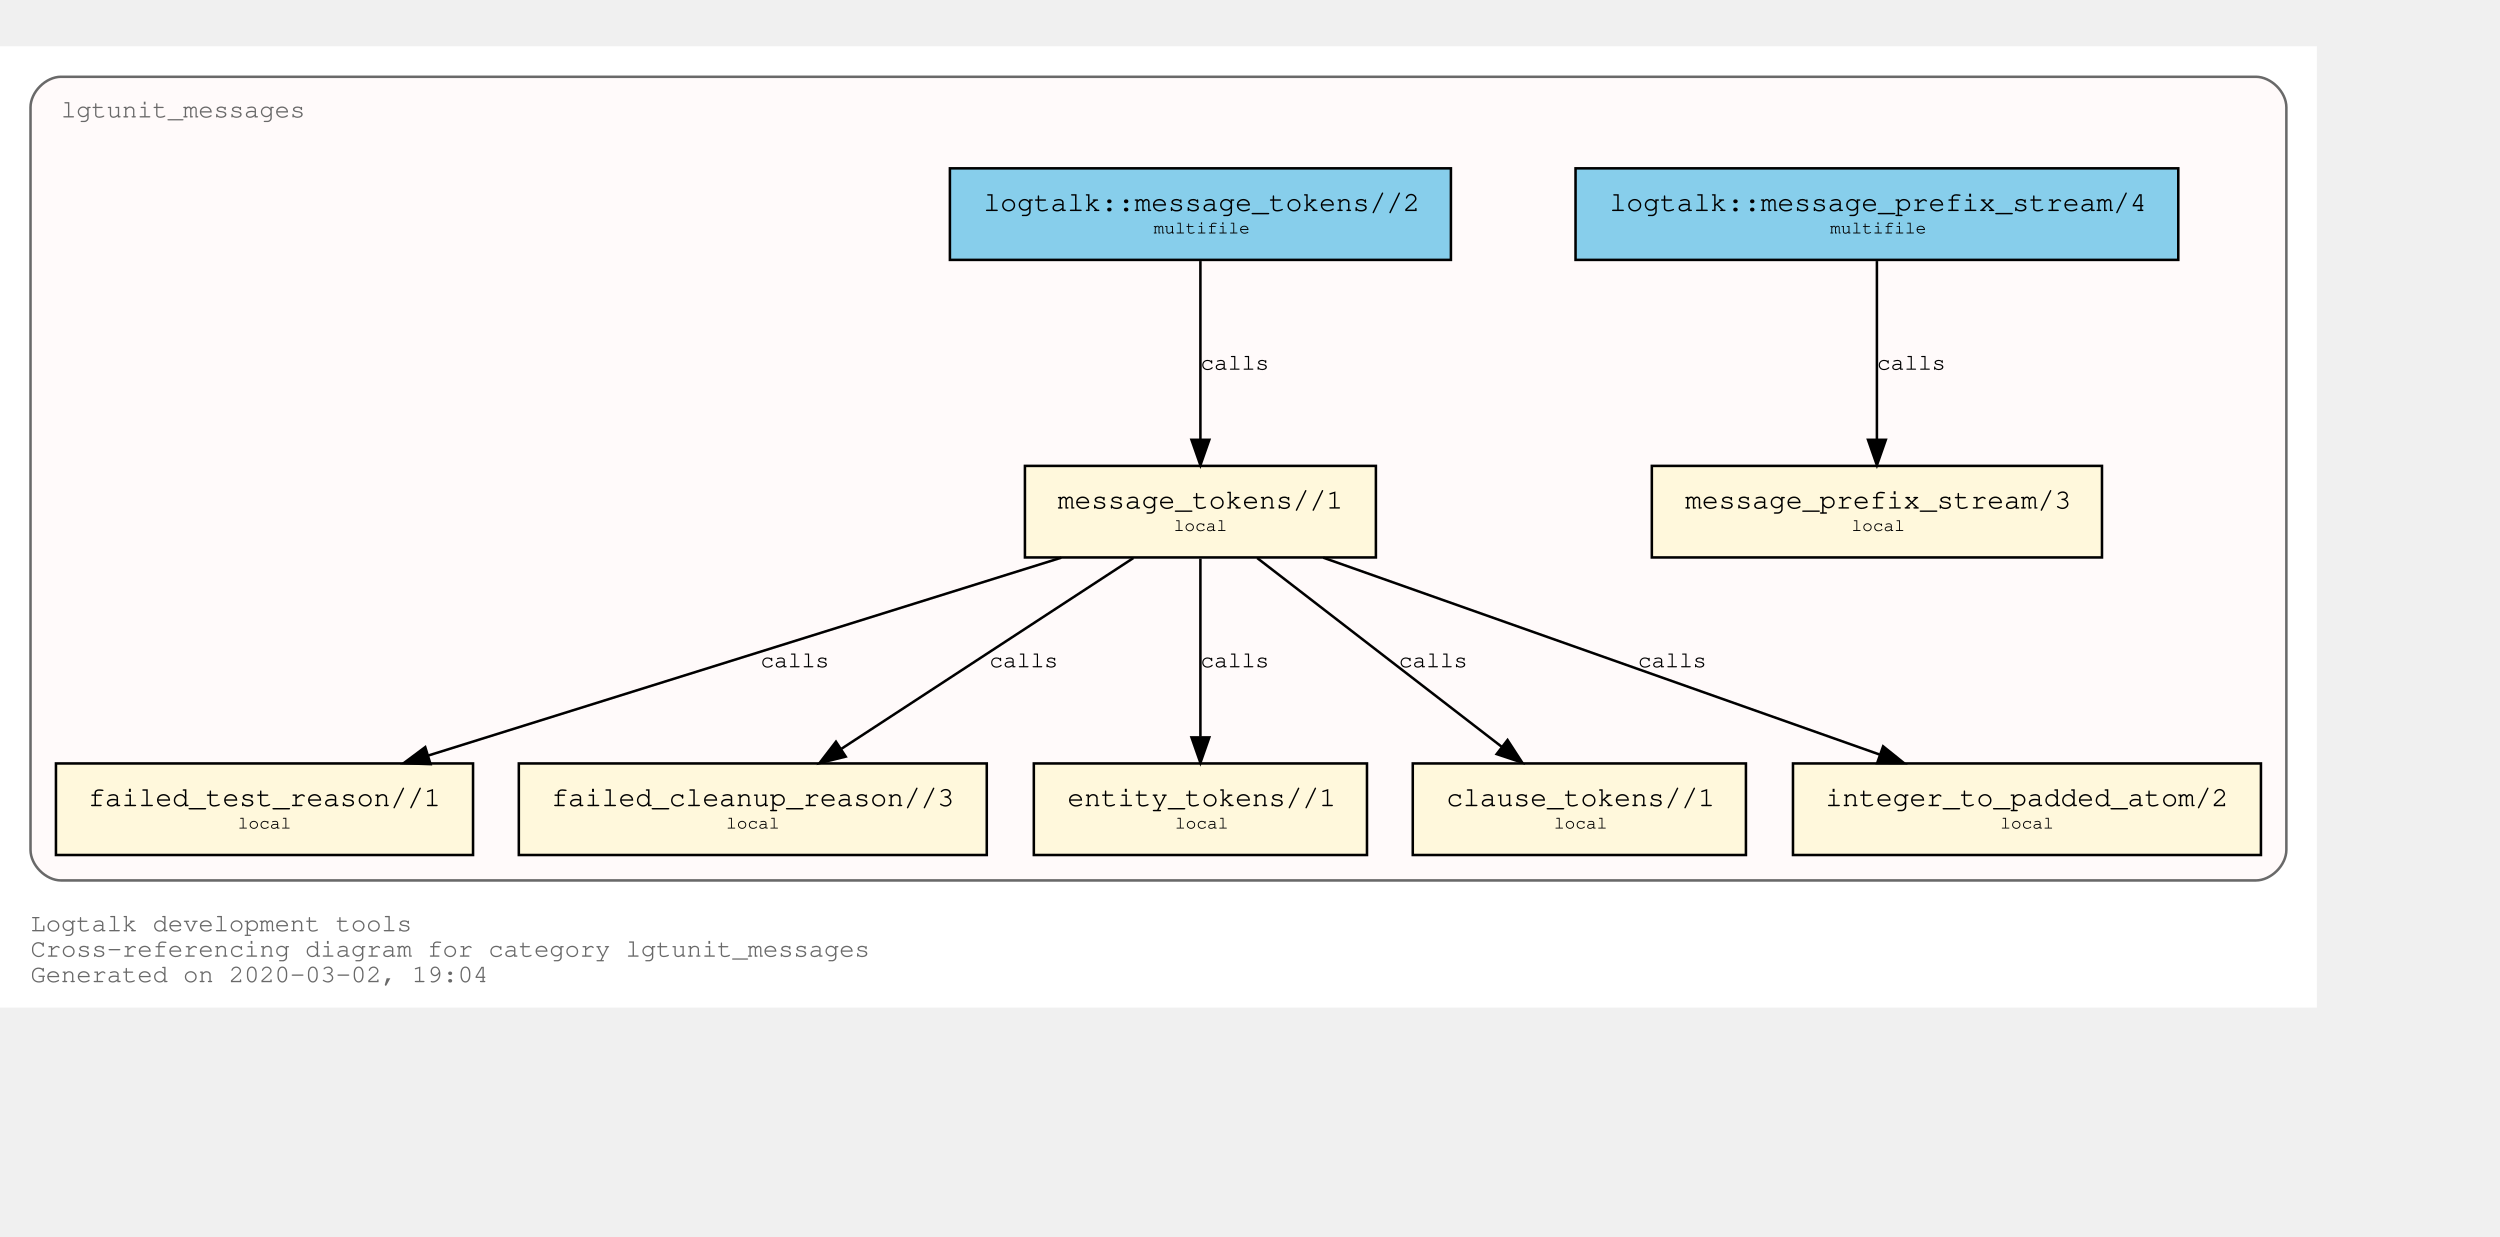
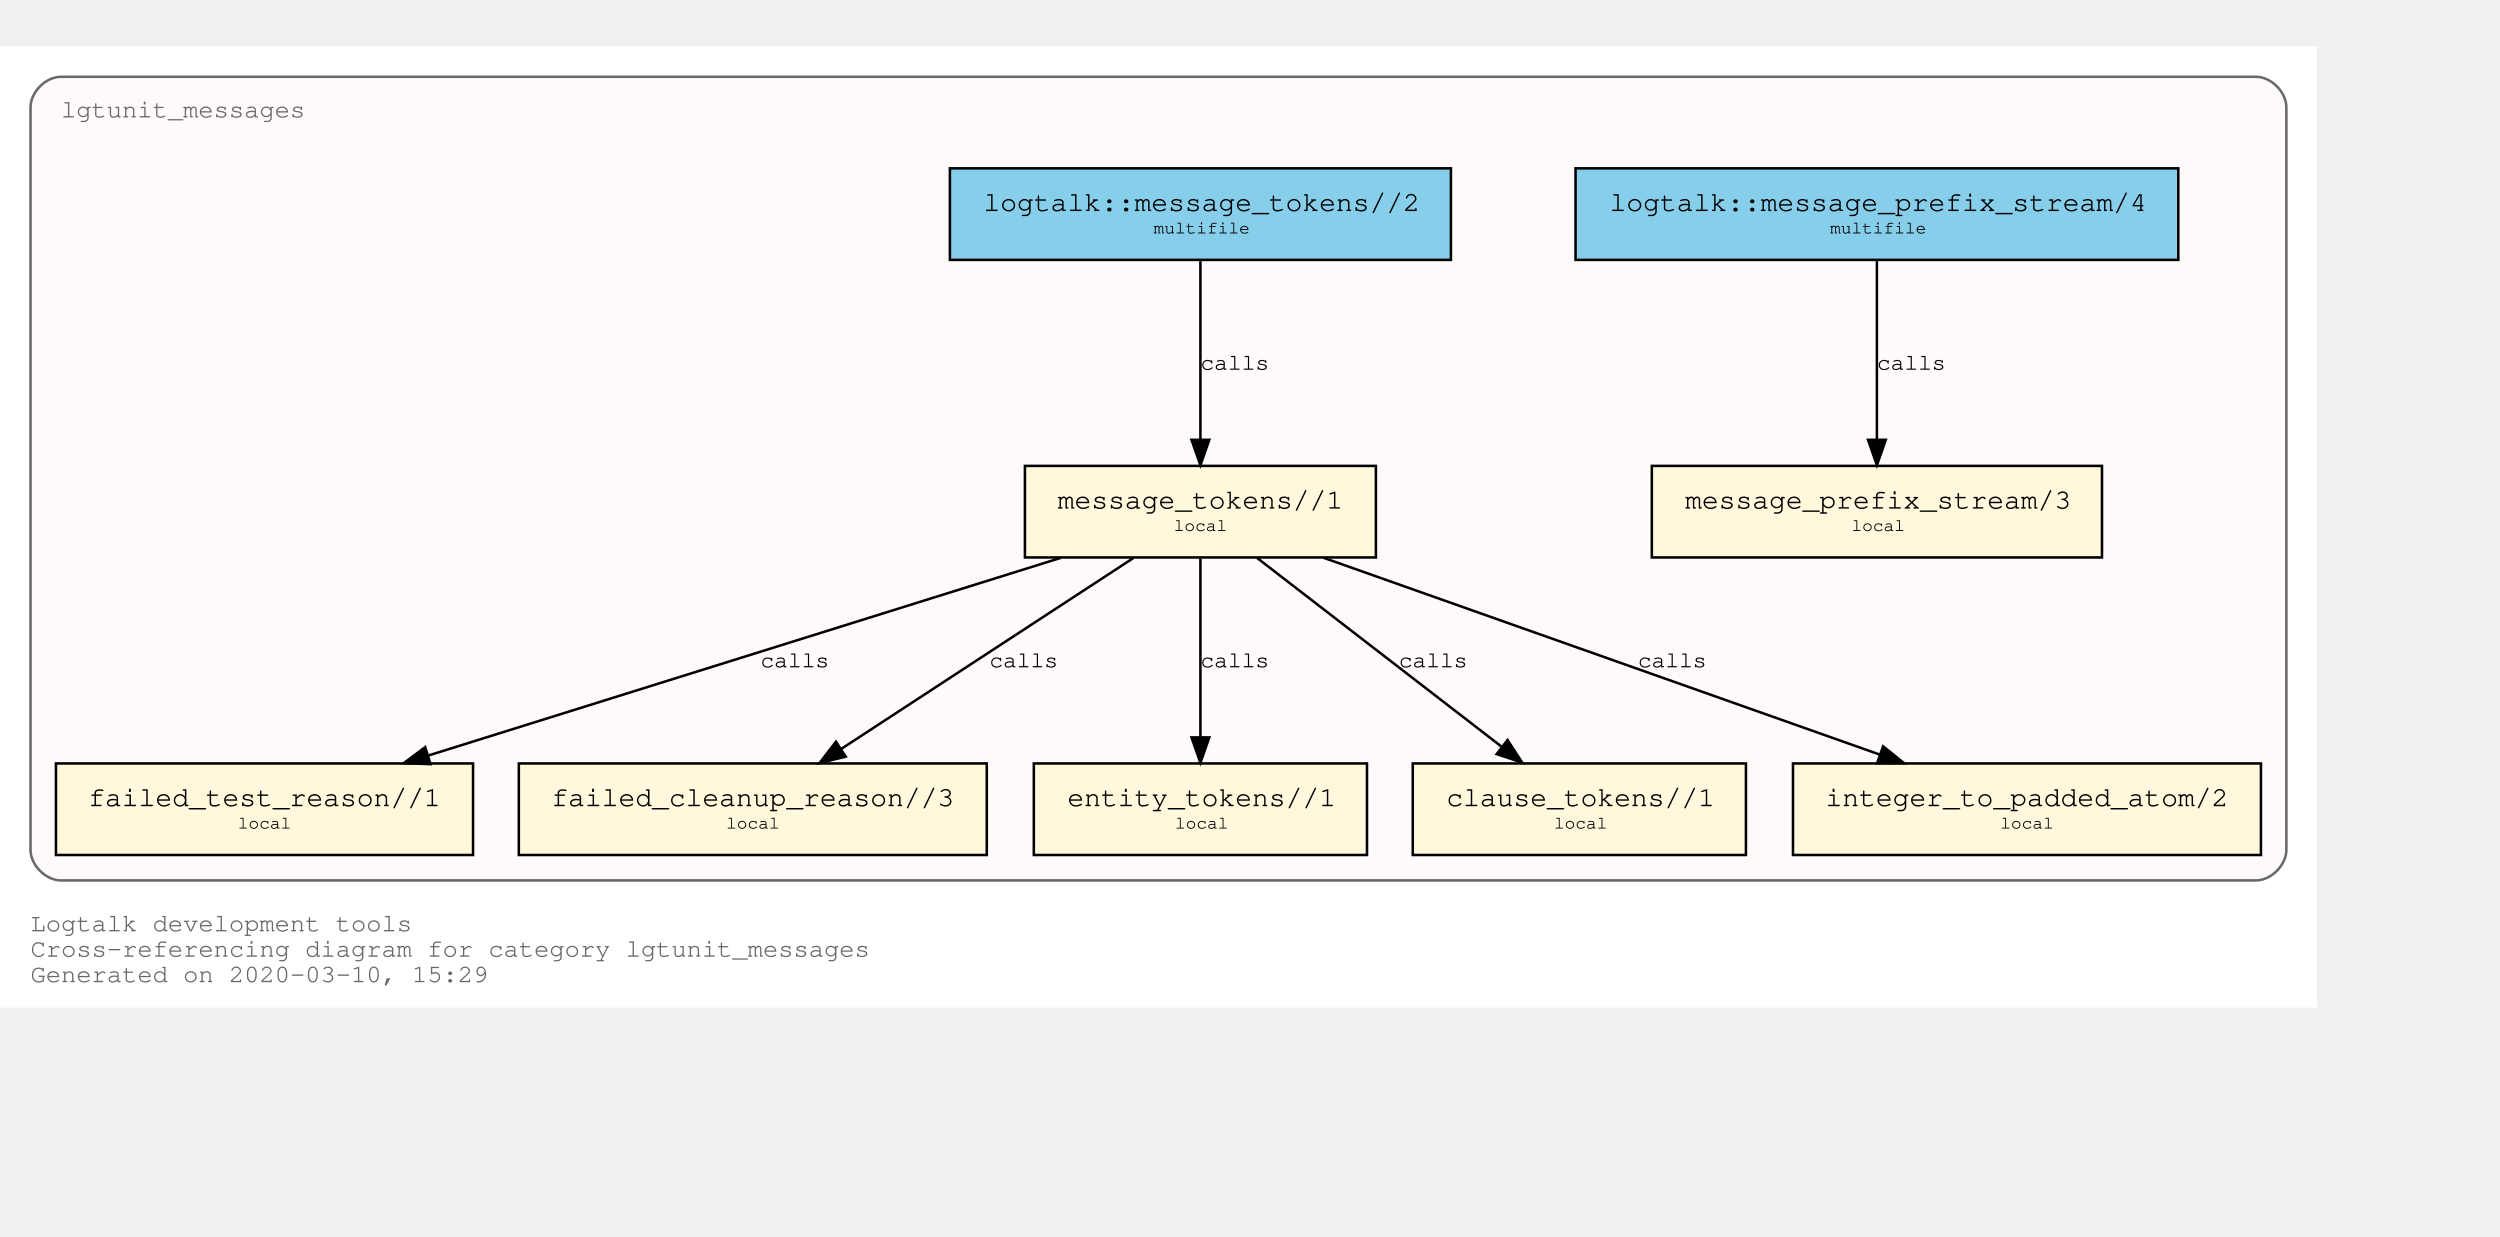
<svg xmlns="http://www.w3.org/2000/svg" xmlns:xlink="http://www.w3.org/1999/xlink" width="1055pt" height="522pt" viewBox="72.00 72.00 983.00 450.00">
  <g id="graph0" class="graph" transform="scale(1 1) rotate(0) translate(76 446)">
    <polygon fill="white" stroke="transparent" points="-4,4 -4,-374 907,-374 907,4 -4,4" />
    <text text-anchor="start" x="8" y="-26" font-family="Courier,monospace" font-size="10.00" fill="dimgray">Logtalk development tools</text>
    <text text-anchor="start" x="8" y="-16" font-family="Courier,monospace" font-size="10.00" fill="dimgray">Cross-referencing diagram for category lgtunit_messages</text>
-     <text text-anchor="start" x="8" y="-6" font-family="Courier,monospace" font-size="10.00" fill="dimgray">Generated on 2020-03-02, 19:04</text>
+     <text text-anchor="start" x="8" y="-6" font-family="Courier,monospace" font-size="10.00" fill="dimgray">Generated on 2020-03-10, 15:29</text>
    <g id="clust1" class="cluster">
      <g id="a_clust1">
        <a xlink:title="lgtunit_messages">
          <path fill="snow" stroke="dimgray" d="M20,-46C20,-46 883,-46 883,-46 889,-46 895,-52 895,-58 895,-58 895,-350 895,-350 895,-356 889,-362 883,-362 883,-362 20,-362 20,-362 14,-362 8,-356 8,-350 8,-350 8,-58 8,-58 8,-52 14,-46 20,-46" />
          <g id="a_clust1_0">
-             <a xlink:href="https://github.com/LogtalkDotOrg/logtalk3/tree/52499839a0efa4b7b8c58914b07274a120ef7d4d/tools/lgtunit/lgtunit_messages.lgt" xlink:title="https://github.com/LogtalkDotOrg/logtalk3/tree/52499839a0efa4b7b8c58914b07274a120ef7d4d/tools/lgtunit/lgtunit_messages.lgt">
+             <a xlink:href="https://github.com/LogtalkDotOrg/logtalk3/tree/ede367c6d4df90fd3a5361d731ff2eb0fd2f63da/tools/lgtunit/lgtunit_messages.lgt" xlink:title="https://github.com/LogtalkDotOrg/logtalk3/tree/ede367c6d4df90fd3a5361d731ff2eb0fd2f63da/tools/lgtunit/lgtunit_messages.lgt">
              <text text-anchor="start" x="19.99" y="-346" font-family="Courier,monospace" font-size="10.00" fill="dimgray">lgtunit_messages</text>
            </a>
          </g>
        </a>
      </g>
    </g>
    <g id="node1" class="node">
      <g id="a_node1">
-         <a xlink:href="https://github.com/LogtalkDotOrg/logtalk3/tree/52499839a0efa4b7b8c58914b07274a120ef7d4d/tools/lgtunit/lgtunit_messages.lgt#L43" xlink:title="https://github.com/LogtalkDotOrg/logtalk3/tree/52499839a0efa4b7b8c58914b07274a120ef7d4d/tools/lgtunit/lgtunit_messages.lgt#L43">
+         <a xlink:href="https://github.com/LogtalkDotOrg/logtalk3/tree/ede367c6d4df90fd3a5361d731ff2eb0fd2f63da/tools/lgtunit/lgtunit_messages.lgt#L43" xlink:title="https://github.com/LogtalkDotOrg/logtalk3/tree/ede367c6d4df90fd3a5361d731ff2eb0fd2f63da/tools/lgtunit/lgtunit_messages.lgt#L43">
          <polygon fill="cornsilk" stroke="black" points="822.5,-209 645.5,-209 645.5,-173 822.5,-173 822.5,-209" />
          <text text-anchor="start" x="653.8" y="-192.8" font-family="Courier,monospace" font-size="9.00"> </text>
          <text text-anchor="start" x="658.59" y="-192.2" font-family="Courier,monospace" font-size="11.00">message_prefix_stream/3</text>
          <text text-anchor="start" x="809.8" y="-192.8" font-family="Courier,monospace" font-size="9.00"> </text>
          <text text-anchor="start" x="653.8" y="-182.8" font-family="Courier,monospace" font-size="9.00"> </text>
          <text text-anchor="start" x="724" y="-183.4" font-family="Courier,monospace" font-size="7.00">local</text>
          <text text-anchor="start" x="809.8" y="-182.8" font-family="Courier,monospace" font-size="9.00"> </text>
        </a>
      </g>
    </g>
    <g id="node2" class="node">
      <g id="a_node2">
-         <a xlink:href="https://github.com/LogtalkDotOrg/logtalk3/tree/52499839a0efa4b7b8c58914b07274a120ef7d4d/tools/lgtunit/lgtunit_messages.lgt#L56" xlink:title="https://github.com/LogtalkDotOrg/logtalk3/tree/52499839a0efa4b7b8c58914b07274a120ef7d4d/tools/lgtunit/lgtunit_messages.lgt#L56">
+         <a xlink:href="https://github.com/LogtalkDotOrg/logtalk3/tree/ede367c6d4df90fd3a5361d731ff2eb0fd2f63da/tools/lgtunit/lgtunit_messages.lgt#L56" xlink:title="https://github.com/LogtalkDotOrg/logtalk3/tree/ede367c6d4df90fd3a5361d731ff2eb0fd2f63da/tools/lgtunit/lgtunit_messages.lgt#L56">
          <polygon fill="cornsilk" stroke="black" points="537,-209 399,-209 399,-173 537,-173 537,-209" />
          <text text-anchor="start" x="406.8" y="-192.8" font-family="Courier,monospace" font-size="9.00"> </text>
          <text text-anchor="start" x="411.89" y="-192.2" font-family="Courier,monospace" font-size="11.00">message_tokens//1</text>
          <text text-anchor="start" x="523.8" y="-192.8" font-family="Courier,monospace" font-size="9.00"> </text>
          <text text-anchor="start" x="406.8" y="-182.8" font-family="Courier,monospace" font-size="9.00"> </text>
          <text text-anchor="start" x="457.5" y="-183.4" font-family="Courier,monospace" font-size="7.00">local</text>
          <text text-anchor="start" x="523.8" y="-182.8" font-family="Courier,monospace" font-size="9.00"> </text>
        </a>
      </g>
    </g>
    <g id="node3" class="node">
      <g id="a_node3">
-         <a xlink:href="https://github.com/LogtalkDotOrg/logtalk3/tree/52499839a0efa4b7b8c58914b07274a120ef7d4d/tools/lgtunit/lgtunit_messages.lgt#L235" xlink:title="https://github.com/LogtalkDotOrg/logtalk3/tree/52499839a0efa4b7b8c58914b07274a120ef7d4d/tools/lgtunit/lgtunit_messages.lgt#L235">
+         <a xlink:href="https://github.com/LogtalkDotOrg/logtalk3/tree/ede367c6d4df90fd3a5361d731ff2eb0fd2f63da/tools/lgtunit/lgtunit_messages.lgt#L235" xlink:title="https://github.com/LogtalkDotOrg/logtalk3/tree/ede367c6d4df90fd3a5361d731ff2eb0fd2f63da/tools/lgtunit/lgtunit_messages.lgt#L235">
          <polygon fill="cornsilk" stroke="black" points="182,-92 18,-92 18,-56 182,-56 182,-92" />
          <text text-anchor="start" x="25.8" y="-75.8" font-family="Courier,monospace" font-size="9.00"> </text>
          <text text-anchor="start" x="30.69" y="-75.2" font-family="Courier,monospace" font-size="11.00">failed_test_reason//1</text>
          <text text-anchor="start" x="168.8" y="-75.8" font-family="Courier,monospace" font-size="9.00"> </text>
          <text text-anchor="start" x="25.8" y="-65.8" font-family="Courier,monospace" font-size="9.00"> </text>
          <text text-anchor="start" x="89.5" y="-66.4" font-family="Courier,monospace" font-size="7.00">local</text>
          <text text-anchor="start" x="168.8" y="-65.8" font-family="Courier,monospace" font-size="9.00"> </text>
        </a>
      </g>
    </g>
    <g id="edge4" class="edge">
      <g id="a_edge4">
-         <a xlink:href="https://github.com/LogtalkDotOrg/logtalk3/tree/52499839a0efa4b7b8c58914b07274a120ef7d4d/tools/lgtunit/lgtunit_messages.lgt#L111" xlink:title="calls">
+         <a xlink:href="https://github.com/LogtalkDotOrg/logtalk3/tree/ede367c6d4df90fd3a5361d731ff2eb0fd2f63da/tools/lgtunit/lgtunit_messages.lgt#L111" xlink:title="calls">
          <path fill="none" stroke="black" d="M413.3,-172.91C346.85,-152.14 234.9,-117.16 164.37,-95.11" />
          <polygon fill="black" stroke="black" points="165.28,-91.73 154.7,-92.09 163.2,-98.42 165.28,-91.73" />
        </a>
      </g>
      <g id="a_edge4-label">
-         <a xlink:href="https://github.com/LogtalkDotOrg/logtalk3/tree/52499839a0efa4b7b8c58914b07274a120ef7d4d/tools/lgtunit/lgtunit_messages.lgt#L111" xlink:title="https://github.com/LogtalkDotOrg/logtalk3/tree/52499839a0efa4b7b8c58914b07274a120ef7d4d/tools/lgtunit/lgtunit_messages.lgt#L111">
+         <a xlink:href="https://github.com/LogtalkDotOrg/logtalk3/tree/ede367c6d4df90fd3a5361d731ff2eb0fd2f63da/tools/lgtunit/lgtunit_messages.lgt#L111" xlink:title="https://github.com/LogtalkDotOrg/logtalk3/tree/ede367c6d4df90fd3a5361d731ff2eb0fd2f63da/tools/lgtunit/lgtunit_messages.lgt#L111">
          <text text-anchor="start" x="295" y="-129.8" font-family="Courier,monospace" font-size="9.00">calls</text>
        </a>
      </g>
    </g>
    <g id="node4" class="node">
      <g id="a_node4">
-         <a xlink:href="https://github.com/LogtalkDotOrg/logtalk3/tree/52499839a0efa4b7b8c58914b07274a120ef7d4d/tools/lgtunit/lgtunit_messages.lgt#L273" xlink:title="https://github.com/LogtalkDotOrg/logtalk3/tree/52499839a0efa4b7b8c58914b07274a120ef7d4d/tools/lgtunit/lgtunit_messages.lgt#L273">
+         <a xlink:href="https://github.com/LogtalkDotOrg/logtalk3/tree/ede367c6d4df90fd3a5361d731ff2eb0fd2f63da/tools/lgtunit/lgtunit_messages.lgt#L273" xlink:title="https://github.com/LogtalkDotOrg/logtalk3/tree/ede367c6d4df90fd3a5361d731ff2eb0fd2f63da/tools/lgtunit/lgtunit_messages.lgt#L273">
          <polygon fill="cornsilk" stroke="black" points="384,-92 200,-92 200,-56 384,-56 384,-92" />
          <text text-anchor="start" x="207.8" y="-75.8" font-family="Courier,monospace" font-size="9.00"> </text>
          <text text-anchor="start" x="212.79" y="-75.2" font-family="Courier,monospace" font-size="11.00">failed_cleanup_reason//3</text>
          <text text-anchor="start" x="370.8" y="-75.8" font-family="Courier,monospace" font-size="9.00"> </text>
          <text text-anchor="start" x="207.8" y="-65.8" font-family="Courier,monospace" font-size="9.00"> </text>
          <text text-anchor="start" x="281.5" y="-66.4" font-family="Courier,monospace" font-size="7.00">local</text>
          <text text-anchor="start" x="370.8" y="-65.8" font-family="Courier,monospace" font-size="9.00"> </text>
        </a>
      </g>
    </g>
    <g id="edge5" class="edge">
      <g id="a_edge5">
-         <a xlink:href="https://github.com/LogtalkDotOrg/logtalk3/tree/52499839a0efa4b7b8c58914b07274a120ef7d4d/tools/lgtunit/lgtunit_messages.lgt#L153" xlink:title="calls">
+         <a xlink:href="https://github.com/LogtalkDotOrg/logtalk3/tree/ede367c6d4df90fd3a5361d731ff2eb0fd2f63da/tools/lgtunit/lgtunit_messages.lgt#L153" xlink:title="calls">
          <path fill="none" stroke="black" d="M441.65,-172.78C411.11,-152.82 360.64,-119.85 326.87,-97.78" />
          <polygon fill="black" stroke="black" points="328.53,-94.69 318.24,-92.15 324.7,-100.55 328.53,-94.69" />
        </a>
      </g>
      <g id="a_edge5-label">
-         <a xlink:href="https://github.com/LogtalkDotOrg/logtalk3/tree/52499839a0efa4b7b8c58914b07274a120ef7d4d/tools/lgtunit/lgtunit_messages.lgt#L153" xlink:title="https://github.com/LogtalkDotOrg/logtalk3/tree/52499839a0efa4b7b8c58914b07274a120ef7d4d/tools/lgtunit/lgtunit_messages.lgt#L153">
+         <a xlink:href="https://github.com/LogtalkDotOrg/logtalk3/tree/ede367c6d4df90fd3a5361d731ff2eb0fd2f63da/tools/lgtunit/lgtunit_messages.lgt#L153" xlink:title="https://github.com/LogtalkDotOrg/logtalk3/tree/ede367c6d4df90fd3a5361d731ff2eb0fd2f63da/tools/lgtunit/lgtunit_messages.lgt#L153">
          <text text-anchor="start" x="385" y="-129.8" font-family="Courier,monospace" font-size="9.00">calls</text>
        </a>
      </g>
    </g>
    <g id="node5" class="node">
      <g id="a_node5">
-         <a xlink:href="https://github.com/LogtalkDotOrg/logtalk3/tree/52499839a0efa4b7b8c58914b07274a120ef7d4d/tools/lgtunit/lgtunit_messages.lgt#L278" xlink:title="https://github.com/LogtalkDotOrg/logtalk3/tree/52499839a0efa4b7b8c58914b07274a120ef7d4d/tools/lgtunit/lgtunit_messages.lgt#L278">
+         <a xlink:href="https://github.com/LogtalkDotOrg/logtalk3/tree/ede367c6d4df90fd3a5361d731ff2eb0fd2f63da/tools/lgtunit/lgtunit_messages.lgt#L278" xlink:title="https://github.com/LogtalkDotOrg/logtalk3/tree/ede367c6d4df90fd3a5361d731ff2eb0fd2f63da/tools/lgtunit/lgtunit_messages.lgt#L278">
          <polygon fill="cornsilk" stroke="black" points="533.5,-92 402.5,-92 402.5,-56 533.5,-56 533.5,-92" />
          <text text-anchor="start" x="410.8" y="-75.8" font-family="Courier,monospace" font-size="9.00"> </text>
          <text text-anchor="start" x="415.69" y="-75.2" font-family="Courier,monospace" font-size="11.00">entity_tokens//1</text>
          <text text-anchor="start" x="520.8" y="-75.8" font-family="Courier,monospace" font-size="9.00"> </text>
          <text text-anchor="start" x="410.8" y="-65.8" font-family="Courier,monospace" font-size="9.00"> </text>
          <text text-anchor="start" x="458" y="-66.4" font-family="Courier,monospace" font-size="7.00">local</text>
          <text text-anchor="start" x="520.8" y="-65.8" font-family="Courier,monospace" font-size="9.00"> </text>
        </a>
      </g>
    </g>
    <g id="edge6" class="edge">
      <g id="a_edge6">
-         <a xlink:href="https://github.com/LogtalkDotOrg/logtalk3/tree/52499839a0efa4b7b8c58914b07274a120ef7d4d/tools/lgtunit/lgtunit_messages.lgt#L168" xlink:title="calls">
+         <a xlink:href="https://github.com/LogtalkDotOrg/logtalk3/tree/ede367c6d4df90fd3a5361d731ff2eb0fd2f63da/tools/lgtunit/lgtunit_messages.lgt#L168" xlink:title="calls">
          <path fill="none" stroke="black" d="M468,-172.53C468,-153.94 468,-124.24 468,-102.5" />
          <polygon fill="black" stroke="black" points="471.5,-102.25 468,-92.25 464.5,-102.25 471.5,-102.25" />
        </a>
      </g>
      <g id="a_edge6-label">
-         <a xlink:href="https://github.com/LogtalkDotOrg/logtalk3/tree/52499839a0efa4b7b8c58914b07274a120ef7d4d/tools/lgtunit/lgtunit_messages.lgt#L168" xlink:title="https://github.com/LogtalkDotOrg/logtalk3/tree/52499839a0efa4b7b8c58914b07274a120ef7d4d/tools/lgtunit/lgtunit_messages.lgt#L168">
+         <a xlink:href="https://github.com/LogtalkDotOrg/logtalk3/tree/ede367c6d4df90fd3a5361d731ff2eb0fd2f63da/tools/lgtunit/lgtunit_messages.lgt#L168" xlink:title="https://github.com/LogtalkDotOrg/logtalk3/tree/ede367c6d4df90fd3a5361d731ff2eb0fd2f63da/tools/lgtunit/lgtunit_messages.lgt#L168">
          <text text-anchor="start" x="468" y="-129.8" font-family="Courier,monospace" font-size="9.00">calls</text>
        </a>
      </g>
    </g>
    <g id="node6" class="node">
      <g id="a_node6">
-         <a xlink:href="https://github.com/LogtalkDotOrg/logtalk3/tree/52499839a0efa4b7b8c58914b07274a120ef7d4d/tools/lgtunit/lgtunit_messages.lgt#L284" xlink:title="https://github.com/LogtalkDotOrg/logtalk3/tree/52499839a0efa4b7b8c58914b07274a120ef7d4d/tools/lgtunit/lgtunit_messages.lgt#L284">
+         <a xlink:href="https://github.com/LogtalkDotOrg/logtalk3/tree/ede367c6d4df90fd3a5361d731ff2eb0fd2f63da/tools/lgtunit/lgtunit_messages.lgt#L284" xlink:title="https://github.com/LogtalkDotOrg/logtalk3/tree/ede367c6d4df90fd3a5361d731ff2eb0fd2f63da/tools/lgtunit/lgtunit_messages.lgt#L284">
          <polygon fill="cornsilk" stroke="black" points="682.5,-92 551.5,-92 551.5,-56 682.5,-56 682.5,-92" />
          <text text-anchor="start" x="559.8" y="-75.8" font-family="Courier,monospace" font-size="9.00"> </text>
          <text text-anchor="start" x="564.69" y="-75.2" font-family="Courier,monospace" font-size="11.00">clause_tokens//1</text>
          <text text-anchor="start" x="669.8" y="-75.8" font-family="Courier,monospace" font-size="9.00"> </text>
          <text text-anchor="start" x="559.8" y="-65.8" font-family="Courier,monospace" font-size="9.00"> </text>
          <text text-anchor="start" x="607" y="-66.4" font-family="Courier,monospace" font-size="7.00">local</text>
          <text text-anchor="start" x="669.8" y="-65.8" font-family="Courier,monospace" font-size="9.00"> </text>
        </a>
      </g>
    </g>
    <g id="edge7" class="edge">
      <g id="a_edge7">
-         <a xlink:href="https://github.com/LogtalkDotOrg/logtalk3/tree/52499839a0efa4b7b8c58914b07274a120ef7d4d/tools/lgtunit/lgtunit_messages.lgt#L168" xlink:title="calls">
+         <a xlink:href="https://github.com/LogtalkDotOrg/logtalk3/tree/ede367c6d4df90fd3a5361d731ff2eb0fd2f63da/tools/lgtunit/lgtunit_messages.lgt#L168" xlink:title="calls">
          <path fill="none" stroke="black" d="M490.31,-172.78C515.87,-153.05 557.92,-120.6 586.5,-98.54" />
          <polygon fill="black" stroke="black" points="588.76,-101.22 594.54,-92.33 584.49,-95.67 588.76,-101.22" />
        </a>
      </g>
      <g id="a_edge7-label">
-         <a xlink:href="https://github.com/LogtalkDotOrg/logtalk3/tree/52499839a0efa4b7b8c58914b07274a120ef7d4d/tools/lgtunit/lgtunit_messages.lgt#L168" xlink:title="https://github.com/LogtalkDotOrg/logtalk3/tree/52499839a0efa4b7b8c58914b07274a120ef7d4d/tools/lgtunit/lgtunit_messages.lgt#L168">
+         <a xlink:href="https://github.com/LogtalkDotOrg/logtalk3/tree/ede367c6d4df90fd3a5361d731ff2eb0fd2f63da/tools/lgtunit/lgtunit_messages.lgt#L168" xlink:title="https://github.com/LogtalkDotOrg/logtalk3/tree/ede367c6d4df90fd3a5361d731ff2eb0fd2f63da/tools/lgtunit/lgtunit_messages.lgt#L168">
          <text text-anchor="start" x="546" y="-129.8" font-family="Courier,monospace" font-size="9.00">calls</text>
        </a>
      </g>
    </g>
    <g id="node7" class="node">
      <g id="a_node7">
-         <a xlink:href="https://github.com/LogtalkDotOrg/logtalk3/tree/52499839a0efa4b7b8c58914b07274a120ef7d4d/tools/lgtunit/lgtunit_messages.lgt#L290" xlink:title="https://github.com/LogtalkDotOrg/logtalk3/tree/52499839a0efa4b7b8c58914b07274a120ef7d4d/tools/lgtunit/lgtunit_messages.lgt#L290">
+         <a xlink:href="https://github.com/LogtalkDotOrg/logtalk3/tree/ede367c6d4df90fd3a5361d731ff2eb0fd2f63da/tools/lgtunit/lgtunit_messages.lgt#L290" xlink:title="https://github.com/LogtalkDotOrg/logtalk3/tree/ede367c6d4df90fd3a5361d731ff2eb0fd2f63da/tools/lgtunit/lgtunit_messages.lgt#L290">
          <polygon fill="cornsilk" stroke="black" points="885,-92 701,-92 701,-56 885,-56 885,-92" />
          <text text-anchor="start" x="708.8" y="-75.8" font-family="Courier,monospace" font-size="9.00"> </text>
          <text text-anchor="start" x="713.79" y="-75.2" font-family="Courier,monospace" font-size="11.00">integer_to_padded_atom/2</text>
          <text text-anchor="start" x="871.8" y="-75.8" font-family="Courier,monospace" font-size="9.00"> </text>
          <text text-anchor="start" x="708.8" y="-65.8" font-family="Courier,monospace" font-size="9.00"> </text>
          <text text-anchor="start" x="782.5" y="-66.4" font-family="Courier,monospace" font-size="7.00">local</text>
          <text text-anchor="start" x="871.8" y="-65.8" font-family="Courier,monospace" font-size="9.00"> </text>
        </a>
      </g>
    </g>
    <g id="edge3" class="edge">
      <g id="a_edge3">
-         <a xlink:href="https://github.com/LogtalkDotOrg/logtalk3/tree/52499839a0efa4b7b8c58914b07274a120ef7d4d/tools/lgtunit/lgtunit_messages.lgt#L62" xlink:title="calls">
+         <a xlink:href="https://github.com/LogtalkDotOrg/logtalk3/tree/ede367c6d4df90fd3a5361d731ff2eb0fd2f63da/tools/lgtunit/lgtunit_messages.lgt#L62" xlink:title="calls">
          <path fill="none" stroke="black" d="M516.3,-172.91C574.63,-152.27 672.65,-117.59 735.01,-95.52" />
          <polygon fill="black" stroke="black" points="736.44,-98.73 744.7,-92.09 734.1,-92.13 736.44,-98.73" />
        </a>
      </g>
      <g id="a_edge3-label">
-         <a xlink:href="https://github.com/LogtalkDotOrg/logtalk3/tree/52499839a0efa4b7b8c58914b07274a120ef7d4d/tools/lgtunit/lgtunit_messages.lgt#L62" xlink:title="https://github.com/LogtalkDotOrg/logtalk3/tree/52499839a0efa4b7b8c58914b07274a120ef7d4d/tools/lgtunit/lgtunit_messages.lgt#L62">
+         <a xlink:href="https://github.com/LogtalkDotOrg/logtalk3/tree/ede367c6d4df90fd3a5361d731ff2eb0fd2f63da/tools/lgtunit/lgtunit_messages.lgt#L62" xlink:title="https://github.com/LogtalkDotOrg/logtalk3/tree/ede367c6d4df90fd3a5361d731ff2eb0fd2f63da/tools/lgtunit/lgtunit_messages.lgt#L62">
          <text text-anchor="start" x="640" y="-129.8" font-family="Courier,monospace" font-size="9.00">calls</text>
        </a>
      </g>
    </g>
    <g id="node8" class="node">
      <g id="a_node8">
-         <a xlink:href="https://github.com/LogtalkDotOrg/logtalk3/tree/52499839a0efa4b7b8c58914b07274a120ef7d4d/tools/lgtunit/lgtunit_messages.lgt#L39" xlink:title="https://github.com/LogtalkDotOrg/logtalk3/tree/52499839a0efa4b7b8c58914b07274a120ef7d4d/tools/lgtunit/lgtunit_messages.lgt#L39">
+         <a xlink:href="https://github.com/LogtalkDotOrg/logtalk3/tree/ede367c6d4df90fd3a5361d731ff2eb0fd2f63da/tools/lgtunit/lgtunit_messages.lgt#L39" xlink:title="https://github.com/LogtalkDotOrg/logtalk3/tree/ede367c6d4df90fd3a5361d731ff2eb0fd2f63da/tools/lgtunit/lgtunit_messages.lgt#L39">
          <polygon fill="skyblue" stroke="black" points="852.5,-326 615.5,-326 615.5,-290 852.5,-290 852.5,-326" />
          <text text-anchor="start" x="623.8" y="-309.8" font-family="Courier,monospace" font-size="9.00"> </text>
          <text text-anchor="start" x="628.88" y="-309.2" font-family="Courier,monospace" font-size="11.00">logtalk::message_prefix_stream/4</text>
          <text text-anchor="start" x="839.8" y="-309.8" font-family="Courier,monospace" font-size="9.00"> </text>
          <text text-anchor="start" x="623.8" y="-299.8" font-family="Courier,monospace" font-size="9.00"> </text>
          <text text-anchor="start" x="715.6" y="-300.4" font-family="Courier,monospace" font-size="7.00">multifile</text>
          <text text-anchor="start" x="839.8" y="-299.8" font-family="Courier,monospace" font-size="9.00"> </text>
        </a>
      </g>
    </g>
    <g id="edge1" class="edge">
      <g id="a_edge1">
-         <a xlink:href="https://github.com/LogtalkDotOrg/logtalk3/tree/52499839a0efa4b7b8c58914b07274a120ef7d4d/tools/lgtunit/lgtunit_messages.lgt#L39" xlink:title="calls">
+         <a xlink:href="https://github.com/LogtalkDotOrg/logtalk3/tree/ede367c6d4df90fd3a5361d731ff2eb0fd2f63da/tools/lgtunit/lgtunit_messages.lgt#L39" xlink:title="calls">
          <path fill="none" stroke="black" d="M734,-289.53C734,-270.94 734,-241.24 734,-219.5" />
          <polygon fill="black" stroke="black" points="737.5,-219.25 734,-209.25 730.5,-219.25 737.5,-219.25" />
        </a>
      </g>
      <g id="a_edge1-label">
-         <a xlink:href="https://github.com/LogtalkDotOrg/logtalk3/tree/52499839a0efa4b7b8c58914b07274a120ef7d4d/tools/lgtunit/lgtunit_messages.lgt#L39" xlink:title="https://github.com/LogtalkDotOrg/logtalk3/tree/52499839a0efa4b7b8c58914b07274a120ef7d4d/tools/lgtunit/lgtunit_messages.lgt#L39">
+         <a xlink:href="https://github.com/LogtalkDotOrg/logtalk3/tree/ede367c6d4df90fd3a5361d731ff2eb0fd2f63da/tools/lgtunit/lgtunit_messages.lgt#L39" xlink:title="https://github.com/LogtalkDotOrg/logtalk3/tree/ede367c6d4df90fd3a5361d731ff2eb0fd2f63da/tools/lgtunit/lgtunit_messages.lgt#L39">
          <text text-anchor="start" x="734" y="-246.8" font-family="Courier,monospace" font-size="9.00">calls</text>
        </a>
      </g>
    </g>
    <g id="node9" class="node">
      <g id="a_node9">
-         <a xlink:href="https://github.com/LogtalkDotOrg/logtalk3/tree/52499839a0efa4b7b8c58914b07274a120ef7d4d/tools/lgtunit/lgtunit_messages.lgt#L50" xlink:title="https://github.com/LogtalkDotOrg/logtalk3/tree/52499839a0efa4b7b8c58914b07274a120ef7d4d/tools/lgtunit/lgtunit_messages.lgt#L50">
+         <a xlink:href="https://github.com/LogtalkDotOrg/logtalk3/tree/ede367c6d4df90fd3a5361d731ff2eb0fd2f63da/tools/lgtunit/lgtunit_messages.lgt#L50" xlink:title="https://github.com/LogtalkDotOrg/logtalk3/tree/ede367c6d4df90fd3a5361d731ff2eb0fd2f63da/tools/lgtunit/lgtunit_messages.lgt#L50">
          <polygon fill="skyblue" stroke="black" points="566.5,-326 369.5,-326 369.5,-290 566.5,-290 566.5,-326" />
          <text text-anchor="start" x="377.8" y="-309.8" font-family="Courier,monospace" font-size="9.00"> </text>
          <text text-anchor="start" x="382.69" y="-309.2" font-family="Courier,monospace" font-size="11.00">logtalk::message_tokens//2</text>
          <text text-anchor="start" x="553.8" y="-309.8" font-family="Courier,monospace" font-size="9.00"> </text>
          <text text-anchor="start" x="377.8" y="-299.8" font-family="Courier,monospace" font-size="9.00"> </text>
          <text text-anchor="start" x="449.6" y="-300.4" font-family="Courier,monospace" font-size="7.00">multifile</text>
          <text text-anchor="start" x="553.8" y="-299.8" font-family="Courier,monospace" font-size="9.00"> </text>
        </a>
      </g>
    </g>
    <g id="edge2" class="edge">
      <g id="a_edge2">
-         <a xlink:href="https://github.com/LogtalkDotOrg/logtalk3/tree/52499839a0efa4b7b8c58914b07274a120ef7d4d/tools/lgtunit/lgtunit_messages.lgt#L50" xlink:title="calls">
+         <a xlink:href="https://github.com/LogtalkDotOrg/logtalk3/tree/ede367c6d4df90fd3a5361d731ff2eb0fd2f63da/tools/lgtunit/lgtunit_messages.lgt#L50" xlink:title="calls">
          <path fill="none" stroke="black" d="M468,-289.53C468,-270.94 468,-241.24 468,-219.5" />
          <polygon fill="black" stroke="black" points="471.5,-219.25 468,-209.25 464.5,-219.25 471.5,-219.25" />
        </a>
      </g>
      <g id="a_edge2-label">
-         <a xlink:href="https://github.com/LogtalkDotOrg/logtalk3/tree/52499839a0efa4b7b8c58914b07274a120ef7d4d/tools/lgtunit/lgtunit_messages.lgt#L50" xlink:title="https://github.com/LogtalkDotOrg/logtalk3/tree/52499839a0efa4b7b8c58914b07274a120ef7d4d/tools/lgtunit/lgtunit_messages.lgt#L50">
+         <a xlink:href="https://github.com/LogtalkDotOrg/logtalk3/tree/ede367c6d4df90fd3a5361d731ff2eb0fd2f63da/tools/lgtunit/lgtunit_messages.lgt#L50" xlink:title="https://github.com/LogtalkDotOrg/logtalk3/tree/ede367c6d4df90fd3a5361d731ff2eb0fd2f63da/tools/lgtunit/lgtunit_messages.lgt#L50">
          <text text-anchor="start" x="468" y="-246.8" font-family="Courier,monospace" font-size="9.00">calls</text>
        </a>
      </g>
    </g>
  </g>
</svg>
